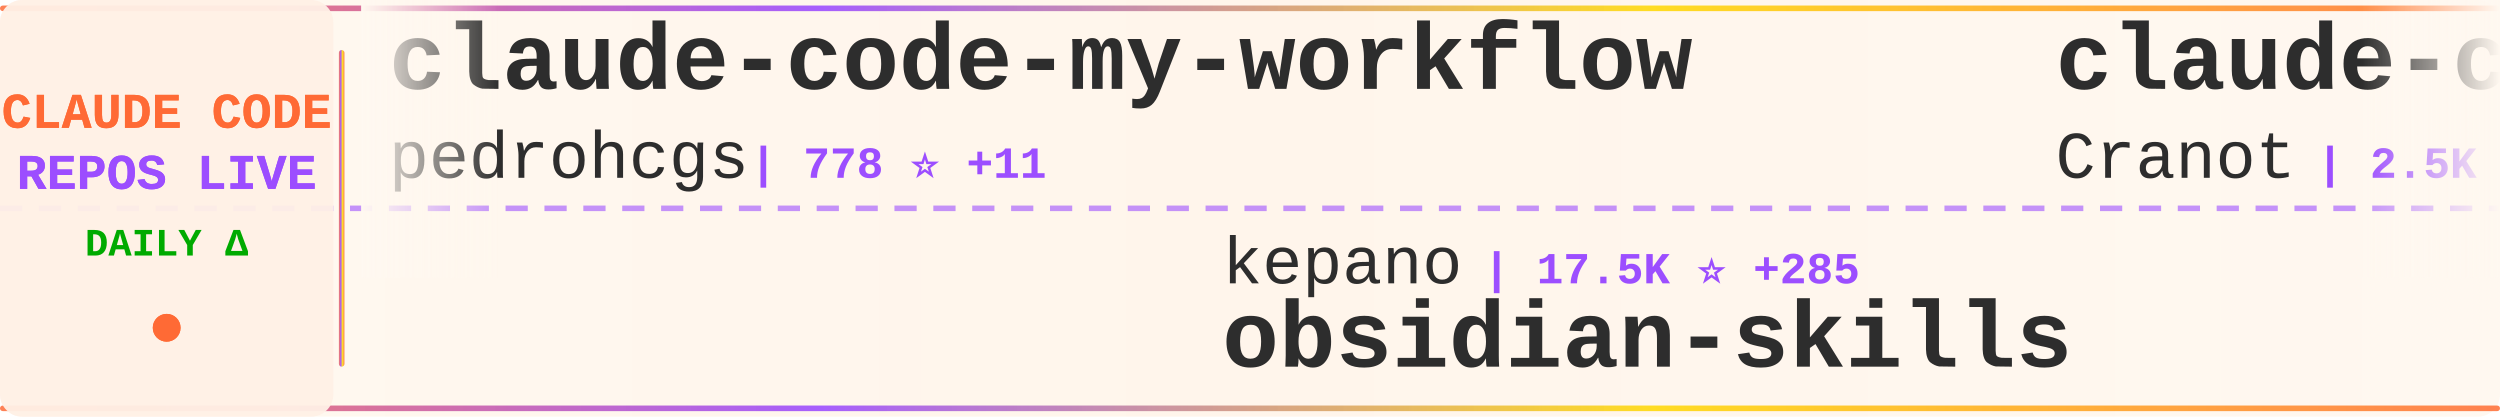
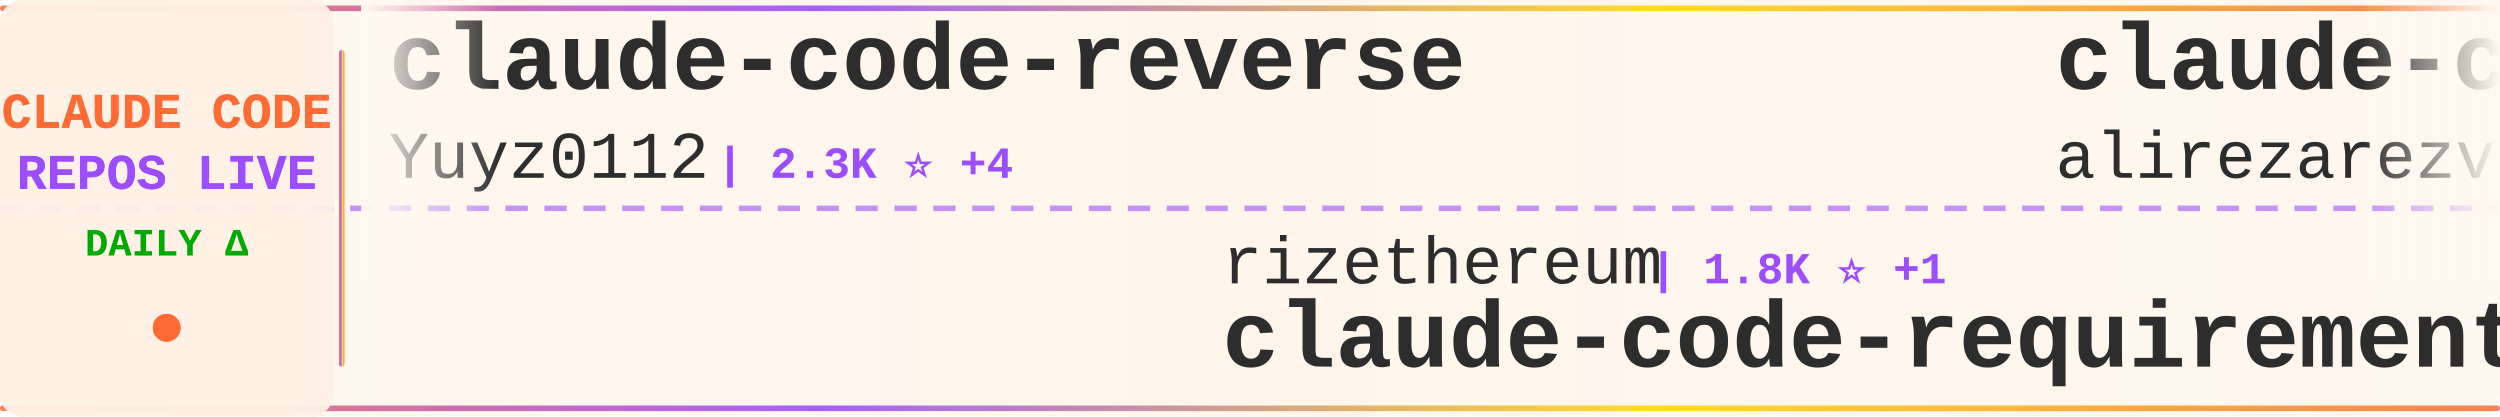
<svg xmlns="http://www.w3.org/2000/svg" width="900" height="150">
  <defs>
    <linearGradient id="tickerBg" x1="0%" y1="0%" x2="100%" y2="0%">
      <stop offset="0%" style="stop-color:#fff8f0;stop-opacity:0.98" />
      <stop offset="50%" style="stop-color:#fff5eb;stop-opacity:1" />
      <stop offset="100%" style="stop-color:#fff8f0;stop-opacity:0.98" />
    </linearGradient>
    <linearGradient id="borderGrad" x1="0%" y1="0%" x2="100%" y2="0%">
      <stop offset="0%" style="stop-color:#FF6B35;stop-opacity:0.85">
        <animate attributeName="stop-opacity" values="0.85;1;0.85" dur="2s" repeatCount="indefinite" />
      </stop>
      <stop offset="33%" style="stop-color:#9C4EFF;stop-opacity:0.9">
        <animate attributeName="stop-opacity" values="0.9;1;0.9" dur="2.2s" repeatCount="indefinite" />
      </stop>
      <stop offset="66%" style="stop-color:#FFD700;stop-opacity:0.85">
        <animate attributeName="stop-opacity" values="0.85;1;0.85" dur="1.8s" repeatCount="indefinite" />
      </stop>
      <stop offset="100%" style="stop-color:#FF6B35;stop-opacity:0.85">
        <animate attributeName="stop-opacity" values="0.85;1;0.85" dur="2s" repeatCount="indefinite" />
      </stop>
    </linearGradient>
    <filter id="textGlow">
      <feGaussianBlur stdDeviation="0.15" result="coloredBlur" />
      <feMerge>
        <feMergeNode in="coloredBlur" />
        <feMergeNode in="SourceGraphic" />
      </feMerge>
    </filter>
    <filter id="metricGlow">
      <feGaussianBlur stdDeviation="0.2" result="coloredBlur" />
      <feMerge>
        <feMergeNode in="coloredBlur" />
        <feMergeNode in="SourceGraphic" />
      </feMerge>
    </filter>
    <linearGradient id="leftFade" x1="0%" y1="0%" x2="100%" y2="0%">
      <stop offset="0%" style="stop-color:#fff8f0;stop-opacity:1" />
      <stop offset="100%" style="stop-color:#fff8f0;stop-opacity:0" />
    </linearGradient>
    <linearGradient id="rightFade" x1="0%" y1="0%" x2="100%" y2="0%">
      <stop offset="0%" style="stop-color:#fff8f0;stop-opacity:0" />
      <stop offset="100%" style="stop-color:#fff8f0;stop-opacity:1" />
    </linearGradient>
  </defs>
  <rect width="900" height="150" fill="url(#tickerBg)" rx="8" />
  <rect x="0" y="2" width="900" height="2" fill="url(#borderGrad)" rx="1" />
  <rect x="0" y="146" width="900" height="2" fill="url(#borderGrad)" rx="1" />
  <line x1="0" y1="75" x2="900" y2="75" stroke="#9C4EFF" stroke-width="2" stroke-dasharray="8 6" opacity="0.6" />
  <rect x="0" y="0" width="120" height="150" fill="#fff0e6" opacity="0.95" rx="8" />
  <text x="60" y="46" font-family="'Courier New', monospace" font-size="18" font-weight="bold" fill="#FF6B35" text-anchor="middle" filter="url(#textGlow)">
    CLAUDE CODE
  </text>
  <text x="60" y="68" font-family="'Courier New', monospace" font-size="18" font-weight="bold" fill="#9C4EFF" text-anchor="middle" filter="url(#textGlow)">
    REPOS LIVE
  </text>
  <text x="60" y="92" font-family="'Courier New', monospace" font-size="14" font-weight="bold" fill="#00aa00" text-anchor="middle">
    DAILY Δ
  </text>
  <circle cx="60" cy="118" r="5" fill="#FF6B35" filter="url(#metricGlow)">
    <animate attributeName="r" values="4;6;4" dur="1.5s" repeatCount="indefinite" />
    <animate attributeName="opacity" values="0.6;1;0.6" dur="1.5s" repeatCount="indefinite" />
  </circle>
  <rect x="122" y="18" width="2" height="114" fill="url(#borderGrad)" rx="1" />
  <clipPath id="tickerClip">
    <rect x="130" y="0" width="770" height="150" />
  </clipPath>
  <g clip-path="url(#tickerClip)">
    <g id="tickerItems">
      <animateTransform attributeName="transform" attributeType="XML" type="translate" from="0 0" to="-3000 0" dur="54s" repeatCount="indefinite" />
      <g transform="translate(0, 0)">
-         <text x="140" y="32" font-family="'Courier New', monospace" font-size="34" font-weight="bold" fill="#2d2d2d">claude-code-my-workflow</text>
-         <text x="140" y="64" font-family="'Courier New', monospace" font-size="24" font-weight="normal" fill="#2d2d2d" opacity="1.0">pedrohcgs</text>
-         <text x="270" y="64" font-family="'Courier New', monospace" font-size="16" font-weight="bold" fill="#9C4EFF"> | 778 ⭐ +11</text>
+         <text x="140" y="32" font-family="'Courier New', monospace" font-size="34" font-weight="bold" fill="#2d2d2d">claude-code-reverse</text>
+         <text x="140" y="64" font-family="'Courier New', monospace" font-size="24" font-weight="normal" fill="#2d2d2d" opacity="1.0">Yuyz0112</text>
+         <text x="258" y="64" font-family="'Courier New', monospace" font-size="16" font-weight="bold" fill="#9C4EFF"> | 2.3K ⭐ +4</text>
      </g>
      <g transform="translate(300, 0)">
-         <text x="140" y="102" font-family="'Courier New', monospace" font-size="24" font-weight="normal" fill="#2d2d2d" opacity="1.0">kepano</text>
-         <text x="234" y="102" font-family="'Courier New', monospace" font-size="16" font-weight="bold" fill="#9C4EFF"> | 17.5K ⭐ +285</text>
-         <text x="140" y="132" font-family="'Courier New', monospace" font-size="34" font-weight="bold" fill="#2d2d2d">obsidian-skills</text>
+         <text x="140" y="102" font-family="'Courier New', monospace" font-size="24" font-weight="normal" fill="#2d2d2d" opacity="1.0">rizethereum</text>
+         <text x="294" y="102" font-family="'Courier New', monospace" font-size="16" font-weight="bold" fill="#9C4EFF"> | 1.8K ⭐ +1</text>
+         <text x="140" y="132" font-family="'Courier New', monospace" font-size="34" font-weight="bold" fill="#2d2d2d">claude-code-requirements...</text>
      </g>
      <g transform="translate(600, 0)">
-         <text x="140" y="32" font-family="'Courier New', monospace" font-size="34" font-weight="bold" fill="#2d2d2d">claude-code-guide</text>
-         <text x="140" y="64" font-family="'Courier New', monospace" font-size="24" font-weight="normal" fill="#2d2d2d" opacity="1.0">Cranot</text>
-         <text x="234" y="64" font-family="'Courier New', monospace" font-size="16" font-weight="bold" fill="#9C4EFF"> | 2.5K ⭐ +6</text>
+         <text x="140" y="32" font-family="'Courier New', monospace" font-size="34" font-weight="bold" fill="#2d2d2d">claude-code-tresor</text>
+         <text x="140" y="64" font-family="'Courier New', monospace" font-size="24" font-weight="normal" fill="#2d2d2d" opacity="1.0">alirezarezvani</text>
+         <text x="330" y="64" font-family="'Courier New', monospace" font-size="16" font-weight="bold" fill="#9C4EFF"> | 650 ⭐ +2</text>
      </g>
      <g transform="translate(900, 0)">
-         <text x="140" y="102" font-family="'Courier New', monospace" font-size="24" font-weight="normal" fill="#2d2d2d" opacity="1.0">PleasePrompto</text>
-         <text x="318" y="102" font-family="'Courier New', monospace" font-size="16" font-weight="bold" fill="#9C4EFF"> | 5.2K ⭐ +73</text>
-         <text x="140" y="132" font-family="'Courier New', monospace" font-size="34" font-weight="bold" fill="#2d2d2d">notebooklm-skill</text>
+         <text x="140" y="102" font-family="'Courier New', monospace" font-size="24" font-weight="normal" fill="#2d2d2d" opacity="1.0">Piebald-AI</text>
+         <text x="282" y="102" font-family="'Courier New', monospace" font-size="16" font-weight="bold" fill="#9C4EFF"> | 6.9K ⭐ +79</text>
+         <text x="140" y="132" font-family="'Courier New', monospace" font-size="34" font-weight="bold" fill="#2d2d2d">claude-code-system-promp...</text>
      </g>
      <g transform="translate(1200, 0)">
-         <text x="140" y="32" font-family="'Courier New', monospace" font-size="34" font-weight="bold" fill="#2d2d2d">Claudable</text>
-         <text x="140" y="64" font-family="'Courier New', monospace" font-size="24" font-weight="normal" fill="#2d2d2d" opacity="1.0">opactorai</text>
-         <text x="270" y="64" font-family="'Courier New', monospace" font-size="16" font-weight="bold" fill="#9C4EFF"> | 3.8K ⭐ +3</text>
+         <text x="140" y="32" font-family="'Courier New', monospace" font-size="34" font-weight="bold" fill="#2d2d2d">claude-code-guide</text>
+         <text x="140" y="64" font-family="'Courier New', monospace" font-size="24" font-weight="normal" fill="#2d2d2d" opacity="1.0">zebbern</text>
+         <text x="246" y="64" font-family="'Courier New', monospace" font-size="16" font-weight="bold" fill="#9C4EFF"> | 3.7K ⭐ +7</text>
      </g>
      <g transform="translate(1500, 0)">
-         <text x="140" y="102" font-family="'Courier New', monospace" font-size="24" font-weight="normal" fill="#2d2d2d" opacity="1.0">shanraisshan</text>
-         <text x="306" y="102" font-family="'Courier New', monospace" font-size="16" font-weight="bold" fill="#9C4EFF"> | 22.6K ⭐ +341</text>
-         <text x="140" y="132" font-family="'Courier New', monospace" font-size="34" font-weight="bold" fill="#2d2d2d">claude-code-best-practic...</text>
+         <text x="140" y="102" font-family="'Courier New', monospace" font-size="24" font-weight="normal" fill="#2d2d2d" opacity="1.0">sickn33</text>
+         <text x="246" y="102" font-family="'Courier New', monospace" font-size="16" font-weight="bold" fill="#9C4EFF"> | 27.9K ⭐ +270</text>
+         <text x="140" y="132" font-family="'Courier New', monospace" font-size="34" font-weight="bold" fill="#2d2d2d">antigravity-awesome-skil...</text>
      </g>
      <g transform="translate(1800, 0)">
-         <text x="140" y="32" font-family="'Courier New', monospace" font-size="34" font-weight="bold" fill="#2d2d2d">ralph</text>
-         <text x="140" y="64" font-family="'Courier New', monospace" font-size="24" font-weight="normal" fill="#2d2d2d" opacity="1.0">snarktank</text>
-         <text x="270" y="64" font-family="'Courier New', monospace" font-size="16" font-weight="bold" fill="#9C4EFF"> | 13.9K ⭐ +70</text>
+         <text x="140" y="32" font-family="'Courier New', monospace" font-size="34" font-weight="bold" fill="#2d2d2d">claude-code</text>
+         <text x="140" y="64" font-family="'Courier New', monospace" font-size="24" font-weight="normal" fill="#2d2d2d" opacity="1.0">anthropics</text>
+         <text x="282" y="64" font-family="'Courier New', monospace" font-size="16" font-weight="bold" fill="#9C4EFF"> | 83.6K ⭐ +407</text>
      </g>
      <g transform="translate(2100, 0)">
-         <text x="140" y="102" font-family="'Courier New', monospace" font-size="24" font-weight="normal" fill="#2d2d2d" opacity="1.0">pchalasani</text>
-         <text x="282" y="102" font-family="'Courier New', monospace" font-size="16" font-weight="bold" fill="#9C4EFF"> | 1.6K ⭐ +4</text>
-         <text x="140" y="132" font-family="'Courier New', monospace" font-size="34" font-weight="bold" fill="#2d2d2d">claude-code-tools</text>
+         <text x="140" y="102" font-family="'Courier New', monospace" font-size="24" font-weight="normal" fill="#2d2d2d" opacity="1.0">carlvellotti</text>
+         <text x="306" y="102" font-family="'Courier New', monospace" font-size="16" font-weight="bold" fill="#9C4EFF"> | 1.7K ⭐ +7</text>
+         <text x="140" y="132" font-family="'Courier New', monospace" font-size="34" font-weight="bold" fill="#2d2d2d">claude-code-pm-course</text>
      </g>
      <g transform="translate(2400, 0)">
-         <text x="140" y="32" font-family="'Courier New', monospace" font-size="34" font-weight="bold" fill="#2d2d2d">superpowers</text>
-         <text x="140" y="64" font-family="'Courier New', monospace" font-size="24" font-weight="normal" fill="#2d2d2d" opacity="1.0">obra</text>
-         <text x="210" y="64" font-family="'Courier New', monospace" font-size="16" font-weight="bold" fill="#9C4EFF"> | 118.1K ⭐ +2.8K</text>
+         <text x="140" y="32" font-family="'Courier New', monospace" font-size="34" font-weight="bold" fill="#2d2d2d">notebooklm-skill</text>
+         <text x="140" y="64" font-family="'Courier New', monospace" font-size="24" font-weight="normal" fill="#2d2d2d" opacity="1.0">PleasePrompto</text>
+         <text x="318" y="64" font-family="'Courier New', monospace" font-size="16" font-weight="bold" fill="#9C4EFF"> | 5.2K ⭐ +63</text>
      </g>
      <g transform="translate(2700, 0)">
-         <text x="140" y="102" font-family="'Courier New', monospace" font-size="24" font-weight="normal" fill="#2d2d2d" opacity="1.0">feiskyer</text>
-         <text x="258" y="102" font-family="'Courier New', monospace" font-size="16" font-weight="bold" fill="#9C4EFF"> | 1.4K ⭐ +5</text>
-         <text x="140" y="132" font-family="'Courier New', monospace" font-size="34" font-weight="bold" fill="#2d2d2d">claude-code-settings</text>
+         <text x="140" y="102" font-family="'Courier New', monospace" font-size="24" font-weight="normal" fill="#2d2d2d" opacity="1.0">anthropics</text>
+         <text x="282" y="102" font-family="'Courier New', monospace" font-size="16" font-weight="bold" fill="#9C4EFF"> | 5.9K ⭐ +35</text>
+         <text x="140" y="132" font-family="'Courier New', monospace" font-size="34" font-weight="bold" fill="#2d2d2d">claude-agent-sdk-python</text>
      </g>
      <g transform="translate(3000, 0)">
-         <text x="140" y="32" font-family="'Courier New', monospace" font-size="34" font-weight="bold" fill="#2d2d2d">claude-code-my-workflow</text>
-         <text x="140" y="64" font-family="'Courier New', monospace" font-size="24" font-weight="normal" fill="#2d2d2d" opacity="1.0">pedrohcgs</text>
-         <text x="270" y="64" font-family="'Courier New', monospace" font-size="16" font-weight="bold" fill="#9C4EFF"> | 778 ⭐ +11</text>
+         <text x="140" y="32" font-family="'Courier New', monospace" font-size="34" font-weight="bold" fill="#2d2d2d">claude-code-reverse</text>
+         <text x="140" y="64" font-family="'Courier New', monospace" font-size="24" font-weight="normal" fill="#2d2d2d" opacity="1.0">Yuyz0112</text>
+         <text x="258" y="64" font-family="'Courier New', monospace" font-size="16" font-weight="bold" fill="#9C4EFF"> | 2.3K ⭐ +4</text>
      </g>
      <g transform="translate(3300, 0)">
-         <text x="140" y="102" font-family="'Courier New', monospace" font-size="24" font-weight="normal" fill="#2d2d2d" opacity="1.0">kepano</text>
-         <text x="234" y="102" font-family="'Courier New', monospace" font-size="16" font-weight="bold" fill="#9C4EFF"> | 17.5K ⭐ +285</text>
-         <text x="140" y="132" font-family="'Courier New', monospace" font-size="34" font-weight="bold" fill="#2d2d2d">obsidian-skills</text>
+         <text x="140" y="102" font-family="'Courier New', monospace" font-size="24" font-weight="normal" fill="#2d2d2d" opacity="1.0">rizethereum</text>
+         <text x="294" y="102" font-family="'Courier New', monospace" font-size="16" font-weight="bold" fill="#9C4EFF"> | 1.8K ⭐ +1</text>
+         <text x="140" y="132" font-family="'Courier New', monospace" font-size="34" font-weight="bold" fill="#2d2d2d">claude-code-requirements...</text>
      </g>
      <g transform="translate(3600, 0)">
-         <text x="140" y="32" font-family="'Courier New', monospace" font-size="34" font-weight="bold" fill="#2d2d2d">claude-code-guide</text>
-         <text x="140" y="64" font-family="'Courier New', monospace" font-size="24" font-weight="normal" fill="#2d2d2d" opacity="1.0">Cranot</text>
-         <text x="234" y="64" font-family="'Courier New', monospace" font-size="16" font-weight="bold" fill="#9C4EFF"> | 2.5K ⭐ +6</text>
+         <text x="140" y="32" font-family="'Courier New', monospace" font-size="34" font-weight="bold" fill="#2d2d2d">claude-code-tresor</text>
+         <text x="140" y="64" font-family="'Courier New', monospace" font-size="24" font-weight="normal" fill="#2d2d2d" opacity="1.0">alirezarezvani</text>
+         <text x="330" y="64" font-family="'Courier New', monospace" font-size="16" font-weight="bold" fill="#9C4EFF"> | 650 ⭐ +2</text>
      </g>
      <g transform="translate(3900, 0)">
-         <text x="140" y="102" font-family="'Courier New', monospace" font-size="24" font-weight="normal" fill="#2d2d2d" opacity="1.0">PleasePrompto</text>
-         <text x="318" y="102" font-family="'Courier New', monospace" font-size="16" font-weight="bold" fill="#9C4EFF"> | 5.2K ⭐ +73</text>
-         <text x="140" y="132" font-family="'Courier New', monospace" font-size="34" font-weight="bold" fill="#2d2d2d">notebooklm-skill</text>
+         <text x="140" y="102" font-family="'Courier New', monospace" font-size="24" font-weight="normal" fill="#2d2d2d" opacity="1.0">Piebald-AI</text>
+         <text x="282" y="102" font-family="'Courier New', monospace" font-size="16" font-weight="bold" fill="#9C4EFF"> | 6.9K ⭐ +79</text>
+         <text x="140" y="132" font-family="'Courier New', monospace" font-size="34" font-weight="bold" fill="#2d2d2d">claude-code-system-promp...</text>
      </g>
    </g>
  </g>
  <rect x="130" y="0" width="50" height="100" fill="url(#leftFade)" />
  <rect x="850" y="0" width="50" height="100" fill="url(#rightFade)" />
</svg>
